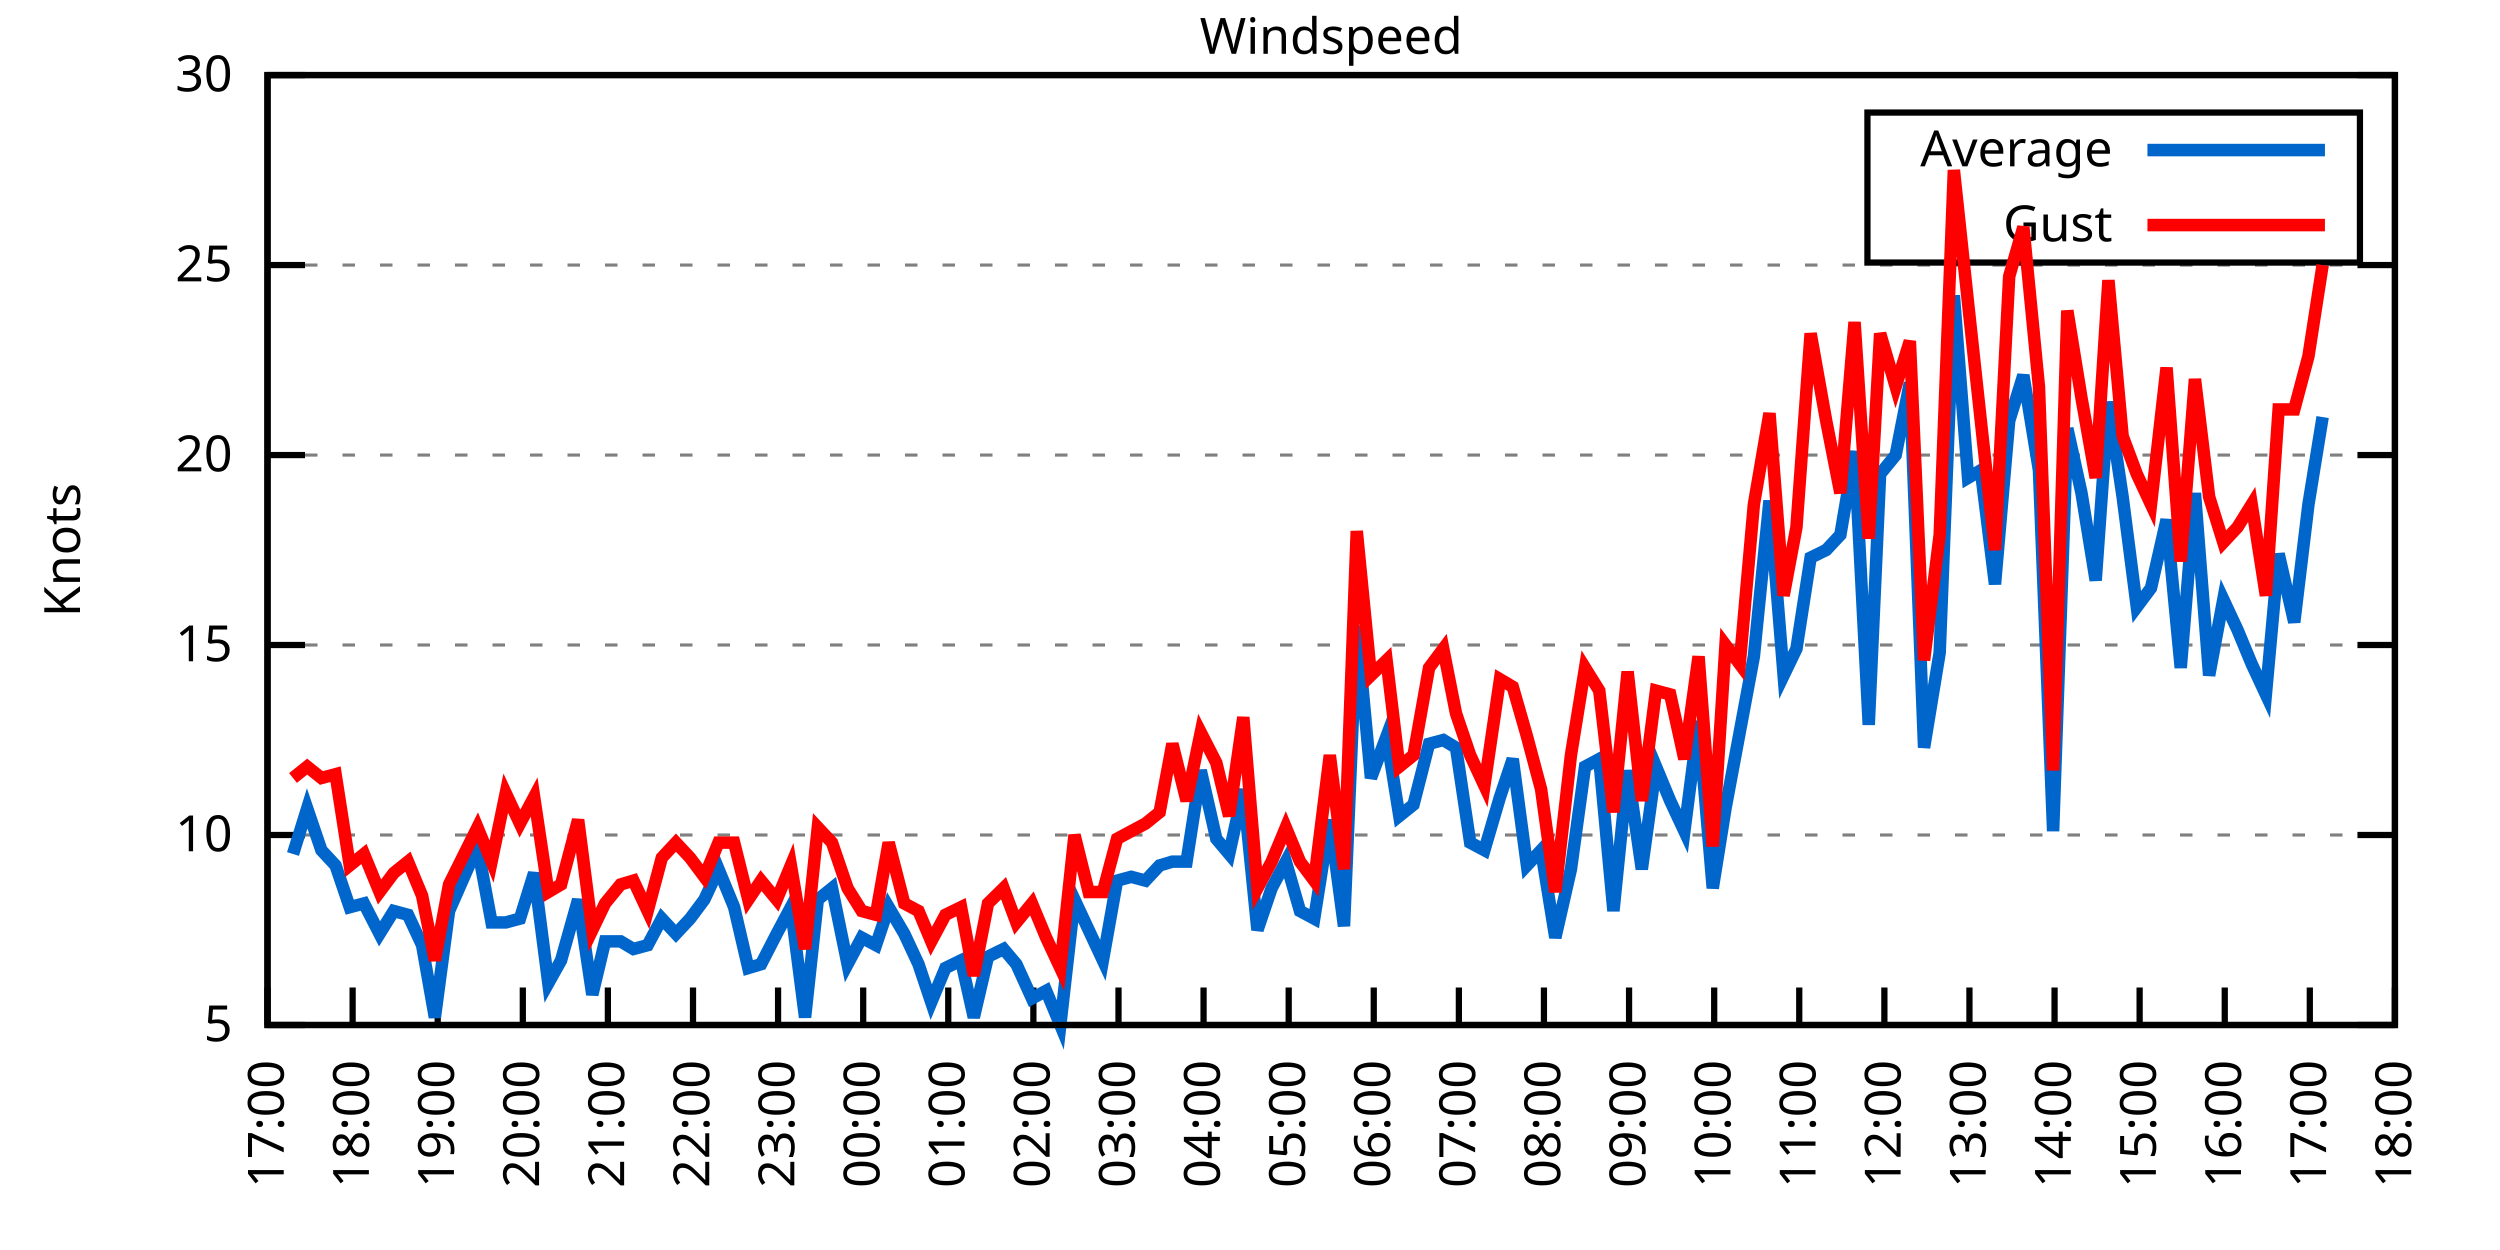
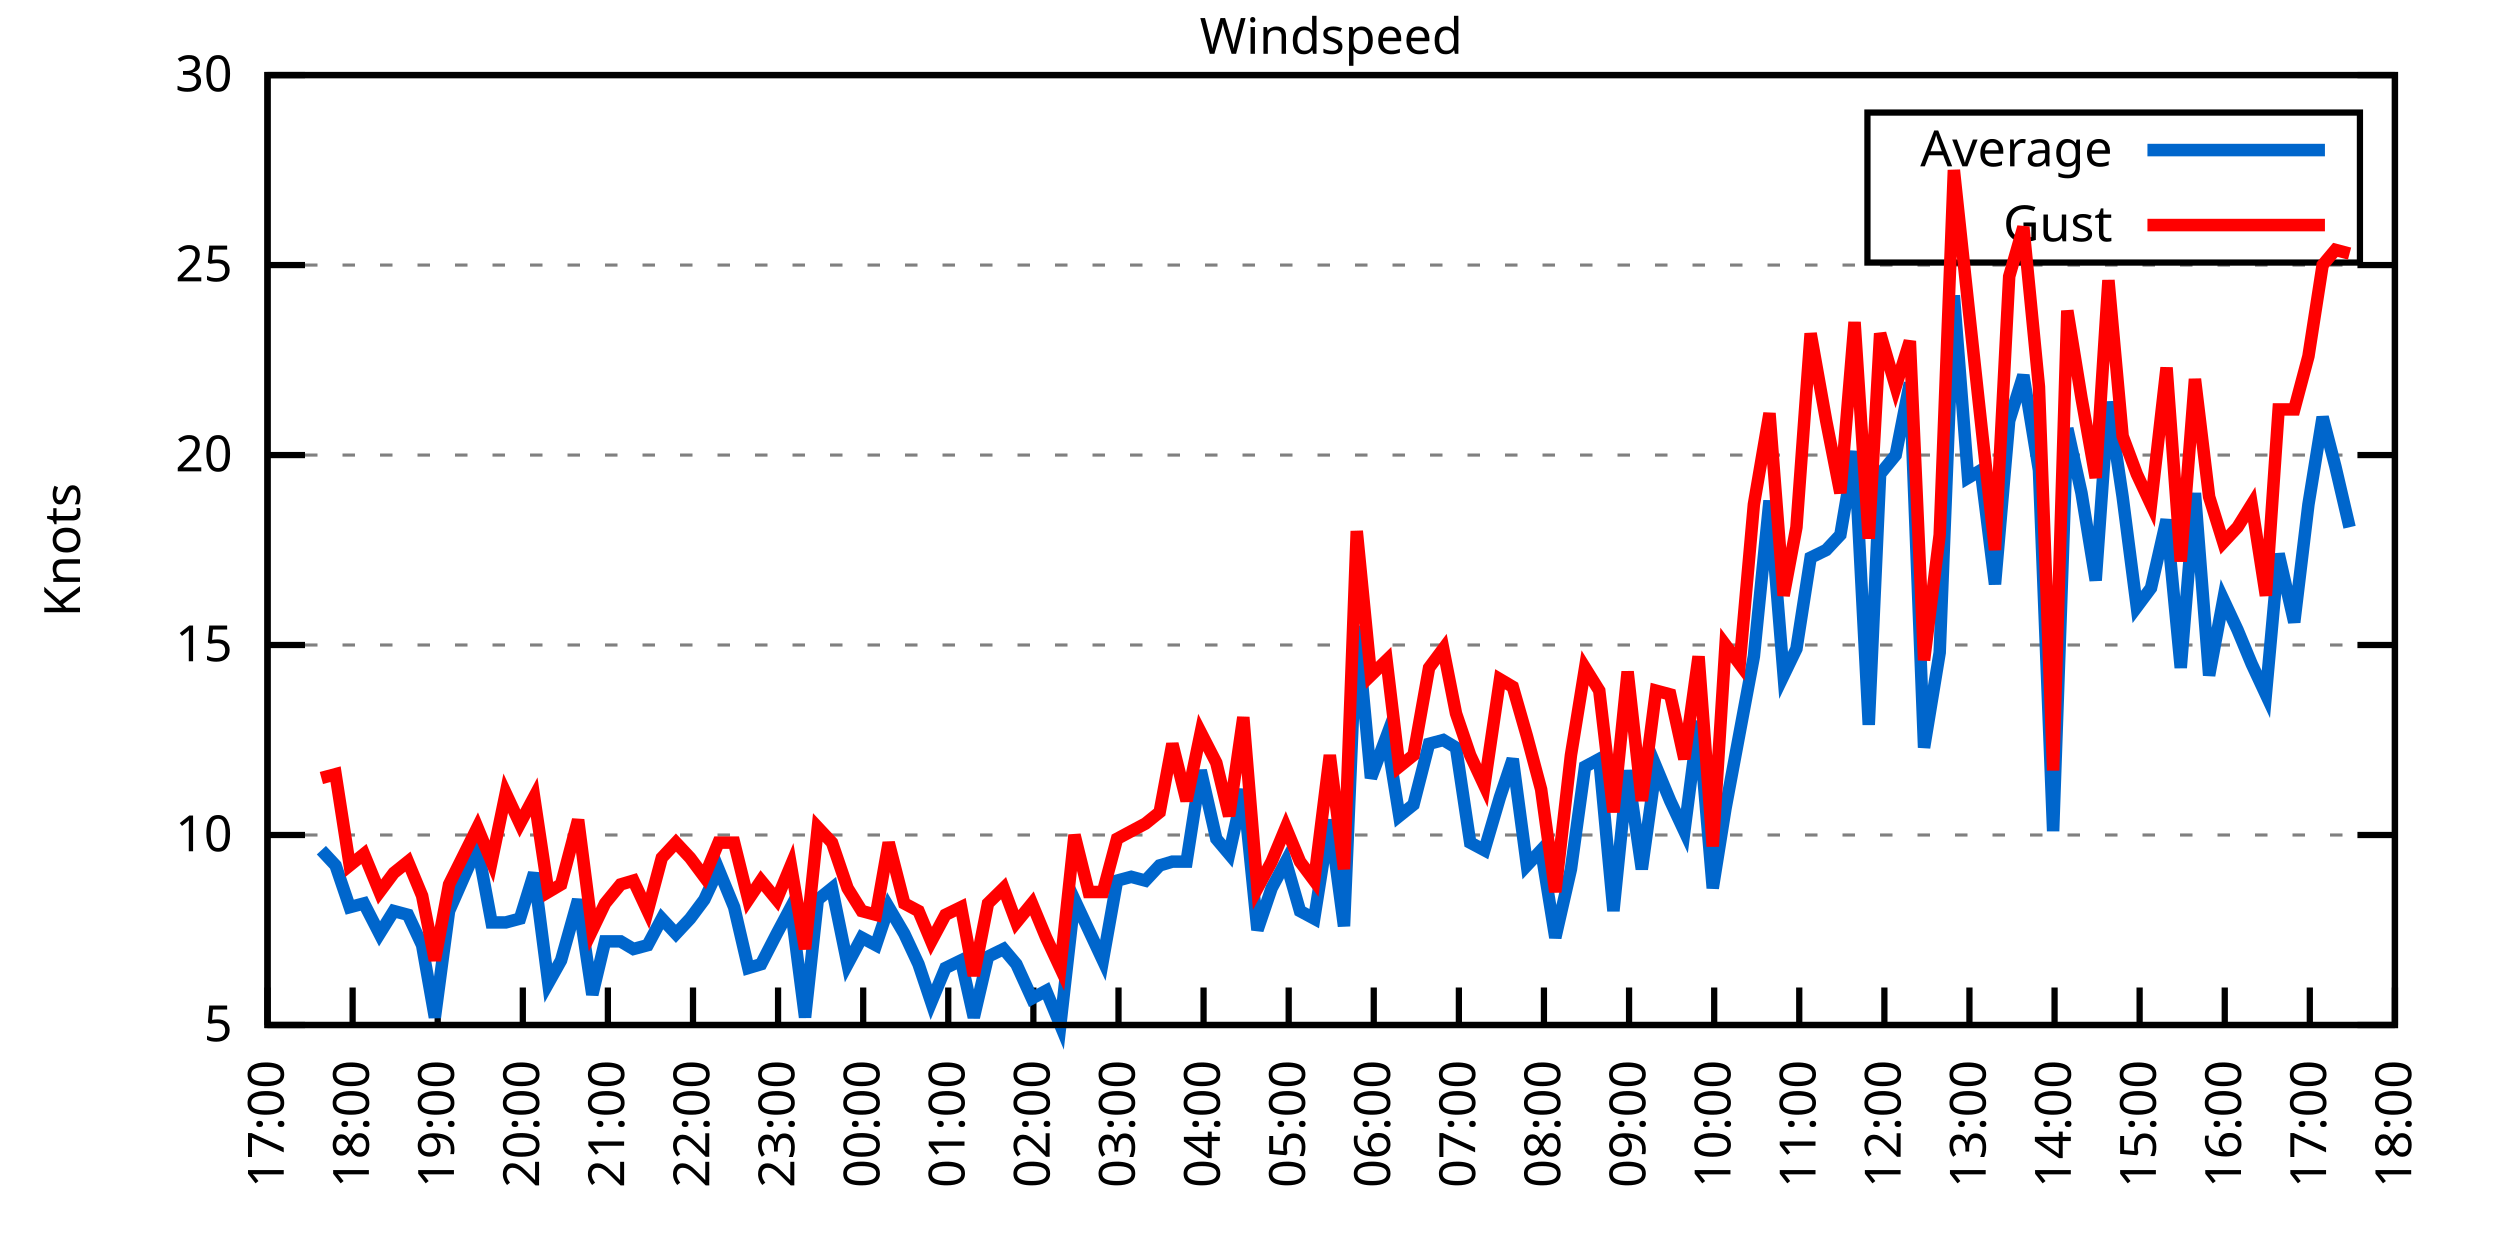
<svg xmlns="http://www.w3.org/2000/svg" xmlns:xlink="http://www.w3.org/1999/xlink" width="400" height="200" viewBox="0 0 400 200">
  <g id="gnuplot_canvas">
    <rect x="0" y="0" width="400" height="200" fill="none" />
    <defs>
      <circle id="gpDot" r="0.5" stroke-width="0.5" stroke="currentColor" />
      <path id="gpPt0" stroke-width="0.333" stroke="currentColor" d="M-1,0 h2 M0,-1 v2" />
      <path id="gpPt1" stroke-width="0.333" stroke="currentColor" d="M-1,-1 L1,1 M1,-1 L-1,1" />
      <path id="gpPt2" stroke-width="0.333" stroke="currentColor" d="M-1,0 L1,0 M0,-1 L0,1 M-1,-1 L1,1 M-1,1 L1,-1" />
      <rect id="gpPt3" stroke-width="0.333" stroke="currentColor" x="-1" y="-1" width="2" height="2" />
      <rect id="gpPt4" stroke-width="0.333" stroke="currentColor" fill="currentColor" x="-1" y="-1" width="2" height="2" />
      <circle id="gpPt5" stroke-width="0.333" stroke="currentColor" cx="0" cy="0" r="1" />
      <use xlink:href="#gpPt5" id="gpPt6" fill="currentColor" stroke="none" />
      <path id="gpPt7" stroke-width="0.333" stroke="currentColor" d="M0,-1.33 L-1.33,0.67 L1.33,0.67 z" />
      <use xlink:href="#gpPt7" id="gpPt8" fill="currentColor" stroke="none" />
      <use xlink:href="#gpPt7" id="gpPt9" stroke="currentColor" transform="rotate(180)" />
      <use xlink:href="#gpPt9" id="gpPt10" fill="currentColor" stroke="none" />
      <use xlink:href="#gpPt3" id="gpPt11" stroke="currentColor" transform="rotate(45)" />
      <use xlink:href="#gpPt11" id="gpPt12" fill="currentColor" stroke="none" />
      <path id="gpPt13" stroke-width="0.333" stroke="currentColor" d="M0,1.330 L1.265,0.411 L0.782,-1.067 L-0.782,-1.076 L-1.265,0.411 z" />
      <use xlink:href="#gpPt13" id="gpPt14" fill="currentColor" stroke="none" />
      <filter id="textbox" filterUnits="objectBoundingBox" x="0" y="0" height="1" width="1">
        <feFlood flood-color="white" flood-opacity="1" result="bgnd" />
        <feComposite in="SourceGraphic" in2="bgnd" operator="atop" />
      </filter>
      <filter id="greybox" filterUnits="objectBoundingBox" x="0" y="0" height="1" width="1">
        <feFlood flood-color="lightgrey" flood-opacity="1" result="grey" />
        <feComposite in="SourceGraphic" in2="grey" operator="atop" />
      </filter>
    </defs>
    <g fill="none" color="white" stroke="currentColor" stroke-width="1.00" stroke-linecap="butt" stroke-linejoin="miter">
</g>
    <g fill="none" color="black" stroke="currentColor" stroke-width="1.00" stroke-linecap="butt" stroke-linejoin="miter">
      <g stroke="none" shape-rendering="crispEdges">
        <polygon fill="rgb(255, 255, 255)" points="42.80,164.00 383.18,164.00 383.18,12.02 42.80,12.02 " />
      </g>
    </g>
    <g fill="none" color="black" stroke="currentColor" stroke-width="1.00" stroke-linecap="butt" stroke-linejoin="miter">
</g>
    <g fill="none" color="black" stroke="black" stroke-width="0.50" stroke-linecap="butt" stroke-linejoin="miter">
</g>
    <g fill="none" color="gray" stroke="currentColor" stroke-width="0.50" stroke-linecap="butt" stroke-linejoin="miter">
      <path stroke="gray" stroke-dasharray="2,4" class="gridline" d="M42.80,164.00 L383.19,164.00  " />
    </g>
    <g fill="none" color="gray" stroke="gray" stroke-width="1.00" stroke-linecap="butt" stroke-linejoin="miter">
</g>
    <g fill="none" color="black" stroke="currentColor" stroke-width="1.00" stroke-linecap="butt" stroke-linejoin="miter">
      <path stroke="black" d="M42.80,164.00 L48.80,164.00 M383.19,164.00 L377.19,164.00  " />
      <g transform="translate(37.20,166.60)" stroke="none" fill="black" font-family="Sans" font-size="8.00" text-anchor="end">
        <text>
          <tspan font-family="Sans"> 5</tspan>
        </text>
      </g>
    </g>
    <g fill="none" color="black" stroke="currentColor" stroke-width="1.00" stroke-linecap="butt" stroke-linejoin="miter">
</g>
    <g fill="none" color="black" stroke="black" stroke-width="0.50" stroke-linecap="butt" stroke-linejoin="miter">
</g>
    <g fill="none" color="gray" stroke="currentColor" stroke-width="0.50" stroke-linecap="butt" stroke-linejoin="miter">
      <path stroke="gray" stroke-dasharray="2,4" class="gridline" d="M42.80,133.60 L383.19,133.60  " />
    </g>
    <g fill="none" color="gray" stroke="gray" stroke-width="1.00" stroke-linecap="butt" stroke-linejoin="miter">
</g>
    <g fill="none" color="black" stroke="currentColor" stroke-width="1.00" stroke-linecap="butt" stroke-linejoin="miter">
      <path stroke="black" d="M42.80,133.60 L48.80,133.60 M383.19,133.60 L377.19,133.60  " />
      <g transform="translate(37.20,136.20)" stroke="none" fill="black" font-family="Sans" font-size="8.00" text-anchor="end">
        <text>
          <tspan font-family="Sans"> 10</tspan>
        </text>
      </g>
    </g>
    <g fill="none" color="black" stroke="currentColor" stroke-width="1.00" stroke-linecap="butt" stroke-linejoin="miter">
</g>
    <g fill="none" color="black" stroke="black" stroke-width="0.50" stroke-linecap="butt" stroke-linejoin="miter">
</g>
    <g fill="none" color="gray" stroke="currentColor" stroke-width="0.50" stroke-linecap="butt" stroke-linejoin="miter">
      <path stroke="gray" stroke-dasharray="2,4" class="gridline" d="M42.80,103.20 L383.19,103.20  " />
    </g>
    <g fill="none" color="gray" stroke="gray" stroke-width="1.00" stroke-linecap="butt" stroke-linejoin="miter">
</g>
    <g fill="none" color="black" stroke="currentColor" stroke-width="1.00" stroke-linecap="butt" stroke-linejoin="miter">
      <path stroke="black" d="M42.80,103.20 L48.80,103.20 M383.19,103.20 L377.19,103.20  " />
      <g transform="translate(37.20,105.80)" stroke="none" fill="black" font-family="Sans" font-size="8.00" text-anchor="end">
        <text>
          <tspan font-family="Sans"> 15</tspan>
        </text>
      </g>
    </g>
    <g fill="none" color="black" stroke="currentColor" stroke-width="1.00" stroke-linecap="butt" stroke-linejoin="miter">
</g>
    <g fill="none" color="black" stroke="black" stroke-width="0.50" stroke-linecap="butt" stroke-linejoin="miter">
</g>
    <g fill="none" color="gray" stroke="currentColor" stroke-width="0.50" stroke-linecap="butt" stroke-linejoin="miter">
      <path stroke="gray" stroke-dasharray="2,4" class="gridline" d="M42.80,72.81 L383.19,72.81  " />
    </g>
    <g fill="none" color="gray" stroke="gray" stroke-width="1.00" stroke-linecap="butt" stroke-linejoin="miter">
</g>
    <g fill="none" color="black" stroke="currentColor" stroke-width="1.00" stroke-linecap="butt" stroke-linejoin="miter">
      <path stroke="black" d="M42.80,72.81 L48.80,72.81 M383.19,72.81 L377.19,72.81  " />
      <g transform="translate(37.20,75.41)" stroke="none" fill="black" font-family="Sans" font-size="8.00" text-anchor="end">
        <text>
          <tspan font-family="Sans"> 20</tspan>
        </text>
      </g>
    </g>
    <g fill="none" color="black" stroke="currentColor" stroke-width="1.00" stroke-linecap="butt" stroke-linejoin="miter">
</g>
    <g fill="none" color="black" stroke="black" stroke-width="0.50" stroke-linecap="butt" stroke-linejoin="miter">
</g>
    <g fill="none" color="gray" stroke="currentColor" stroke-width="0.50" stroke-linecap="butt" stroke-linejoin="miter">
      <path stroke="gray" stroke-dasharray="2,4" class="gridline" d="M42.80,42.41 L383.19,42.41  " />
    </g>
    <g fill="none" color="gray" stroke="gray" stroke-width="1.00" stroke-linecap="butt" stroke-linejoin="miter">
</g>
    <g fill="none" color="black" stroke="currentColor" stroke-width="1.00" stroke-linecap="butt" stroke-linejoin="miter">
      <path stroke="black" d="M42.80,42.41 L48.80,42.41 M383.19,42.41 L377.19,42.41  " />
      <g transform="translate(37.20,45.01)" stroke="none" fill="black" font-family="Sans" font-size="8.00" text-anchor="end">
        <text>
          <tspan font-family="Sans"> 25</tspan>
        </text>
      </g>
    </g>
    <g fill="none" color="black" stroke="currentColor" stroke-width="1.00" stroke-linecap="butt" stroke-linejoin="miter">
</g>
    <g fill="none" color="black" stroke="black" stroke-width="0.50" stroke-linecap="butt" stroke-linejoin="miter">
</g>
    <g fill="none" color="gray" stroke="currentColor" stroke-width="0.50" stroke-linecap="butt" stroke-linejoin="miter">
      <path stroke="gray" stroke-dasharray="2,4" class="gridline" d="M42.80,12.01 L383.19,12.01  " />
    </g>
    <g fill="none" color="gray" stroke="gray" stroke-width="1.00" stroke-linecap="butt" stroke-linejoin="miter">
</g>
    <g fill="none" color="black" stroke="currentColor" stroke-width="1.00" stroke-linecap="butt" stroke-linejoin="miter">
      <path stroke="black" d="M42.80,12.01 L48.80,12.01 M383.19,12.01 L377.19,12.01  " />
      <g transform="translate(37.20,14.61)" stroke="none" fill="black" font-family="Sans" font-size="8.00" text-anchor="end">
        <text>
          <tspan font-family="Sans"> 30</tspan>
        </text>
      </g>
    </g>
    <g fill="none" color="black" stroke="currentColor" stroke-width="1.00" stroke-linecap="butt" stroke-linejoin="miter">
      <path stroke="black" d="M42.80,164.00 L42.80,158.00  " />
      <g transform="translate(45.40,169.60) rotate(270.00)" stroke="none" fill="black" font-family="Sans" font-size="8.00" text-anchor="end">
        <text>
          <tspan font-family="Sans">17:00</tspan>
        </text>
      </g>
    </g>
    <g fill="none" color="black" stroke="currentColor" stroke-width="1.00" stroke-linecap="butt" stroke-linejoin="miter">
      <path stroke="black" d="M56.42,164.00 L56.42,158.00  " />
      <g transform="translate(59.02,169.60) rotate(270.00)" stroke="none" fill="black" font-family="Sans" font-size="8.00" text-anchor="end">
        <text>
          <tspan font-family="Sans">18:00</tspan>
        </text>
      </g>
    </g>
    <g fill="none" color="black" stroke="currentColor" stroke-width="1.00" stroke-linecap="butt" stroke-linejoin="miter">
      <path stroke="black" d="M70.03,164.00 L70.03,158.00  " />
      <g transform="translate(72.63,169.60) rotate(270.00)" stroke="none" fill="black" font-family="Sans" font-size="8.00" text-anchor="end">
        <text>
          <tspan font-family="Sans">19:00</tspan>
        </text>
      </g>
    </g>
    <g fill="none" color="black" stroke="currentColor" stroke-width="1.00" stroke-linecap="butt" stroke-linejoin="miter">
      <path stroke="black" d="M83.65,164.00 L83.65,158.00  " />
      <g transform="translate(86.25,169.60) rotate(270.00)" stroke="none" fill="black" font-family="Sans" font-size="8.00" text-anchor="end">
        <text>
          <tspan font-family="Sans">20:00</tspan>
        </text>
      </g>
    </g>
    <g fill="none" color="black" stroke="currentColor" stroke-width="1.00" stroke-linecap="butt" stroke-linejoin="miter">
      <path stroke="black" d="M97.26,164.00 L97.26,158.00  " />
      <g transform="translate(99.86,169.60) rotate(270.00)" stroke="none" fill="black" font-family="Sans" font-size="8.00" text-anchor="end">
        <text>
          <tspan font-family="Sans">21:00</tspan>
        </text>
      </g>
    </g>
    <g fill="none" color="black" stroke="currentColor" stroke-width="1.00" stroke-linecap="butt" stroke-linejoin="miter">
      <path stroke="black" d="M110.88,164.00 L110.88,158.00  " />
      <g transform="translate(113.48,169.60) rotate(270.00)" stroke="none" fill="black" font-family="Sans" font-size="8.00" text-anchor="end">
        <text>
          <tspan font-family="Sans">22:00</tspan>
        </text>
      </g>
    </g>
    <g fill="none" color="black" stroke="currentColor" stroke-width="1.00" stroke-linecap="butt" stroke-linejoin="miter">
      <path stroke="black" d="M124.49,164.00 L124.49,158.00  " />
      <g transform="translate(127.09,169.60) rotate(270.00)" stroke="none" fill="black" font-family="Sans" font-size="8.00" text-anchor="end">
        <text>
          <tspan font-family="Sans">23:00</tspan>
        </text>
      </g>
    </g>
    <g fill="none" color="black" stroke="currentColor" stroke-width="1.00" stroke-linecap="butt" stroke-linejoin="miter">
      <path stroke="black" d="M138.11,164.00 L138.11,158.00  " />
      <g transform="translate(140.71,169.60) rotate(270.00)" stroke="none" fill="black" font-family="Sans" font-size="8.00" text-anchor="end">
        <text>
          <tspan font-family="Sans">00:00</tspan>
        </text>
      </g>
    </g>
    <g fill="none" color="black" stroke="currentColor" stroke-width="1.00" stroke-linecap="butt" stroke-linejoin="miter">
      <path stroke="black" d="M151.72,164.00 L151.72,158.00  " />
      <g transform="translate(154.32,169.60) rotate(270.00)" stroke="none" fill="black" font-family="Sans" font-size="8.00" text-anchor="end">
        <text>
          <tspan font-family="Sans">01:00</tspan>
        </text>
      </g>
    </g>
    <g fill="none" color="black" stroke="currentColor" stroke-width="1.00" stroke-linecap="butt" stroke-linejoin="miter">
      <path stroke="black" d="M165.34,164.00 L165.34,158.00  " />
      <g transform="translate(167.94,169.60) rotate(270.00)" stroke="none" fill="black" font-family="Sans" font-size="8.00" text-anchor="end">
        <text>
          <tspan font-family="Sans">02:00</tspan>
        </text>
      </g>
    </g>
    <g fill="none" color="black" stroke="currentColor" stroke-width="1.00" stroke-linecap="butt" stroke-linejoin="miter">
      <path stroke="black" d="M178.96,164.00 L178.96,158.00  " />
      <g transform="translate(181.56,169.60) rotate(270.00)" stroke="none" fill="black" font-family="Sans" font-size="8.00" text-anchor="end">
        <text>
          <tspan font-family="Sans">03:00</tspan>
        </text>
      </g>
    </g>
    <g fill="none" color="black" stroke="currentColor" stroke-width="1.00" stroke-linecap="butt" stroke-linejoin="miter">
      <path stroke="black" d="M192.57,164.00 L192.57,158.00  " />
      <g transform="translate(195.17,169.60) rotate(270.00)" stroke="none" fill="black" font-family="Sans" font-size="8.00" text-anchor="end">
        <text>
          <tspan font-family="Sans">04:00</tspan>
        </text>
      </g>
    </g>
    <g fill="none" color="black" stroke="currentColor" stroke-width="1.00" stroke-linecap="butt" stroke-linejoin="miter">
      <path stroke="black" d="M206.19,164.00 L206.19,158.00  " />
      <g transform="translate(208.79,169.60) rotate(270.00)" stroke="none" fill="black" font-family="Sans" font-size="8.00" text-anchor="end">
        <text>
          <tspan font-family="Sans">05:00</tspan>
        </text>
      </g>
    </g>
    <g fill="none" color="black" stroke="currentColor" stroke-width="1.00" stroke-linecap="butt" stroke-linejoin="miter">
      <path stroke="black" d="M219.80,164.00 L219.80,158.00  " />
      <g transform="translate(222.40,169.60) rotate(270.00)" stroke="none" fill="black" font-family="Sans" font-size="8.00" text-anchor="end">
        <text>
          <tspan font-family="Sans">06:00</tspan>
        </text>
      </g>
    </g>
    <g fill="none" color="black" stroke="currentColor" stroke-width="1.00" stroke-linecap="butt" stroke-linejoin="miter">
      <path stroke="black" d="M233.42,164.00 L233.42,158.00  " />
      <g transform="translate(236.02,169.60) rotate(270.00)" stroke="none" fill="black" font-family="Sans" font-size="8.00" text-anchor="end">
        <text>
          <tspan font-family="Sans">07:00</tspan>
        </text>
      </g>
    </g>
    <g fill="none" color="black" stroke="currentColor" stroke-width="1.00" stroke-linecap="butt" stroke-linejoin="miter">
      <path stroke="black" d="M247.03,164.00 L247.03,158.00  " />
      <g transform="translate(249.63,169.60) rotate(270.00)" stroke="none" fill="black" font-family="Sans" font-size="8.00" text-anchor="end">
        <text>
          <tspan font-family="Sans">08:00</tspan>
        </text>
      </g>
    </g>
    <g fill="none" color="black" stroke="currentColor" stroke-width="1.00" stroke-linecap="butt" stroke-linejoin="miter">
      <path stroke="black" d="M260.65,164.00 L260.65,158.00  " />
      <g transform="translate(263.25,169.60) rotate(270.00)" stroke="none" fill="black" font-family="Sans" font-size="8.00" text-anchor="end">
        <text>
          <tspan font-family="Sans">09:00</tspan>
        </text>
      </g>
    </g>
    <g fill="none" color="black" stroke="currentColor" stroke-width="1.00" stroke-linecap="butt" stroke-linejoin="miter">
      <path stroke="black" d="M274.27,164.00 L274.27,158.00  " />
      <g transform="translate(276.87,169.60) rotate(270.00)" stroke="none" fill="black" font-family="Sans" font-size="8.00" text-anchor="end">
        <text>
          <tspan font-family="Sans">10:00</tspan>
        </text>
      </g>
    </g>
    <g fill="none" color="black" stroke="currentColor" stroke-width="1.00" stroke-linecap="butt" stroke-linejoin="miter">
      <path stroke="black" d="M287.88,164.00 L287.88,158.00  " />
      <g transform="translate(290.48,169.60) rotate(270.00)" stroke="none" fill="black" font-family="Sans" font-size="8.00" text-anchor="end">
        <text>
          <tspan font-family="Sans">11:00</tspan>
        </text>
      </g>
    </g>
    <g fill="none" color="black" stroke="currentColor" stroke-width="1.00" stroke-linecap="butt" stroke-linejoin="miter">
      <path stroke="black" d="M301.50,164.00 L301.50,158.00  " />
      <g transform="translate(304.10,169.60) rotate(270.00)" stroke="none" fill="black" font-family="Sans" font-size="8.00" text-anchor="end">
        <text>
          <tspan font-family="Sans">12:00</tspan>
        </text>
      </g>
    </g>
    <g fill="none" color="black" stroke="currentColor" stroke-width="1.00" stroke-linecap="butt" stroke-linejoin="miter">
      <path stroke="black" d="M315.11,164.00 L315.11,158.00  " />
      <g transform="translate(317.71,169.60) rotate(270.00)" stroke="none" fill="black" font-family="Sans" font-size="8.00" text-anchor="end">
        <text>
          <tspan font-family="Sans">13:00</tspan>
        </text>
      </g>
    </g>
    <g fill="none" color="black" stroke="currentColor" stroke-width="1.00" stroke-linecap="butt" stroke-linejoin="miter">
      <path stroke="black" d="M328.73,164.00 L328.73,158.00  " />
      <g transform="translate(331.33,169.60) rotate(270.00)" stroke="none" fill="black" font-family="Sans" font-size="8.00" text-anchor="end">
        <text>
          <tspan font-family="Sans">14:00</tspan>
        </text>
      </g>
    </g>
    <g fill="none" color="black" stroke="currentColor" stroke-width="1.00" stroke-linecap="butt" stroke-linejoin="miter">
      <path stroke="black" d="M342.34,164.00 L342.34,158.00  " />
      <g transform="translate(344.94,169.60) rotate(270.00)" stroke="none" fill="black" font-family="Sans" font-size="8.00" text-anchor="end">
        <text>
          <tspan font-family="Sans">15:00</tspan>
        </text>
      </g>
    </g>
    <g fill="none" color="black" stroke="currentColor" stroke-width="1.00" stroke-linecap="butt" stroke-linejoin="miter">
      <path stroke="black" d="M355.96,164.00 L355.96,158.00  " />
      <g transform="translate(358.56,169.60) rotate(270.00)" stroke="none" fill="black" font-family="Sans" font-size="8.00" text-anchor="end">
        <text>
          <tspan font-family="Sans">16:00</tspan>
        </text>
      </g>
    </g>
    <g fill="none" color="black" stroke="currentColor" stroke-width="1.00" stroke-linecap="butt" stroke-linejoin="miter">
      <path stroke="black" d="M369.57,164.00 L369.57,158.00  " />
      <g transform="translate(372.17,169.60) rotate(270.00)" stroke="none" fill="black" font-family="Sans" font-size="8.00" text-anchor="end">
        <text>
          <tspan font-family="Sans">17:00</tspan>
        </text>
      </g>
    </g>
    <g fill="none" color="black" stroke="currentColor" stroke-width="1.00" stroke-linecap="butt" stroke-linejoin="miter">
      <path stroke="black" d="M383.19,164.00 L383.19,158.00  " />
      <g transform="translate(385.79,169.60) rotate(270.00)" stroke="none" fill="black" font-family="Sans" font-size="8.00" text-anchor="end">
        <text>
          <tspan font-family="Sans">18:00</tspan>
        </text>
      </g>
    </g>
    <g fill="none" color="black" stroke="currentColor" stroke-width="1.00" stroke-linecap="butt" stroke-linejoin="miter">
</g>
    <g fill="none" color="black" stroke="currentColor" stroke-width="1.00" stroke-linecap="butt" stroke-linejoin="miter">
      <path stroke="black" d="M42.80,12.01 L42.80,164.00 L383.19,164.00 L383.19,12.01 L42.80,12.01 Z  " />
    </g>
    <g fill="none" color="black" stroke="currentColor" stroke-width="1.00" stroke-linecap="butt" stroke-linejoin="miter">
</g>
    <g fill="none" color="black" stroke="currentColor" stroke-width="1.00" stroke-linecap="butt" stroke-linejoin="miter">
      <path stroke="black" d="M298.79,42.01 L298.79,18.01 L377.59,18.01 L377.59,42.01 L298.79,42.01 Z  " />
    </g>
    <g id="Windspeed_plot_1">
      <g fill="none" color="white" stroke="black" stroke-width="2.00" stroke-linecap="butt" stroke-linejoin="miter">
</g>
      <g fill="none" color="black" stroke="currentColor" stroke-width="2.00" stroke-linecap="butt" stroke-linejoin="miter">
        <g transform="translate(337.99,26.61)" stroke="none" fill="black" font-family="Sans" font-size="8.00" text-anchor="end">
          <text>
            <tspan font-family="Sans">Average</tspan>
          </text>
        </g>
      </g>
      <g fill="none" color="black" stroke="currentColor" stroke-width="2.00" stroke-linecap="butt" stroke-linejoin="miter">
-         <path stroke="rgb(  0, 102, 204)" d="M343.59,24.01 L371.99,24.01 M46.88,136.64 L49.15,129.35 L51.42,136.03 L53.69,138.47 L55.96,145.15 L58.23,144.55   L60.73,149.41 L63.00,145.76 L65.27,146.37 L67.54,151.23 L69.58,162.78 L71.85,145.76 L76.39,135.43 L78.65,147.59   L80.92,147.59 L83.19,146.98 L85.46,139.68 L87.73,157.31 L89.77,153.66 L92.50,143.94 L94.77,159.14 L96.81,150.62   L99.30,150.62 L101.35,151.84 L103.62,151.23 L105.89,146.98 L108.15,149.41 L110.42,146.98 L112.69,143.94 L114.96,139.07   L117.46,145.15 L119.73,154.88 L121.77,154.27 L124.27,149.41 L126.54,145.15 L128.81,162.78 L130.85,143.94 L133.12,142.11   L135.61,154.27 L137.88,150.02 L140.15,151.23 L142.19,145.15 L144.69,149.41 L146.96,154.27 L149.00,160.35 L151.27,154.88   L153.77,153.66 L155.81,162.78 L158.08,153.06 L160.57,151.84 L162.62,154.27 L165.11,159.74 L167.38,158.53 L169.65,164.00   L171.92,143.94 L174.19,148.80 L176.46,153.66 L178.73,140.90 L181.00,140.29 L183.27,140.90 L185.54,138.47 L187.58,137.86   L189.85,137.86 L192.12,123.27 L194.61,134.21 L196.66,136.64 L198.93,126.31 L201.19,148.80 L203.46,142.11 L205.73,137.86   L208.00,145.76 L210.27,146.98 L212.77,131.17 L215.04,148.19 L217.08,100.16 L219.35,124.48 L221.85,117.80 L223.89,130.56   L226.16,128.74 L228.65,119.01 L230.92,118.40 L232.96,119.62 L235.23,134.82 L237.50,136.03 L240.00,127.52 L242.04,121.44   L244.31,138.47 L246.58,136.03 L248.85,150.02 L251.35,139.07 L253.61,122.66 L255.88,121.44 L258.15,145.76 L260.42,123.27   L262.69,139.07 L264.96,122.66 L267.23,128.13 L269.50,132.99 L271.77,115.36 L274.04,142.11 L276.08,129.35 L278.35,117.19   L280.62,105.03 L283.12,80.10 L285.38,108.07 L287.43,103.81 L289.70,89.22 L292.19,88.00 L294.46,85.57 L296.73,72.20   L299.00,115.97 L300.82,75.85 L303.31,72.81 L305.58,61.25 L307.85,119.62 L310.35,104.42 L312.62,47.27 L314.89,76.45   L316.93,75.24 L319.20,93.48 L321.47,67.33 L323.74,60.04 L326.23,75.24 L328.50,132.99 L330.77,68.55 L333.04,78.89   L335.31,92.87 L337.35,64.29 L339.62,79.49 L341.89,97.12 L344.16,94.08 L346.65,83.14 L348.92,106.85 L351.19,78.89   L353.46,108.07 L355.73,95.91 L358.00,100.77 L360.27,106.24 L362.54,111.11 L364.58,88.61 L367.08,99.56 L369.35,80.71   L371.62,66.73  " />
+         <path stroke="rgb(  0, 102, 204)" d="M343.59,24.01 L371.99,24.01 M51.42,136.03 L53.69,138.47 L55.96,145.15 L58.23,144.55 L60.73,149.41 L63.00,145.76   L65.27,146.37 L67.54,151.23 L69.58,162.78 L71.85,145.76 L76.39,135.43 L78.65,147.59 L80.92,147.59 L83.19,146.98   L85.46,139.68 L87.73,157.31 L89.77,153.66 L92.50,143.94 L94.77,159.14 L96.81,150.62 L99.30,150.62 L101.35,151.84   L103.62,151.23 L105.89,146.98 L108.15,149.41 L110.42,146.98 L112.69,143.94 L114.96,139.07 L117.46,145.15 L119.73,154.88   L121.77,154.27 L124.27,149.41 L126.54,145.15 L128.81,162.78 L130.85,143.94 L133.12,142.11 L135.61,154.27 L137.88,150.02   L140.15,151.23 L142.19,145.15 L144.69,149.41 L146.96,154.27 L149.00,160.35 L151.27,154.88 L153.77,153.66 L155.81,162.78   L158.08,153.06 L160.57,151.84 L162.62,154.27 L165.11,159.74 L167.38,158.53 L169.65,164.00 L171.92,143.94 L174.19,148.80   L176.46,153.66 L178.73,140.90 L181.00,140.29 L183.27,140.90 L185.54,138.47 L187.58,137.86 L189.85,137.86 L192.12,123.27   L194.61,134.21 L196.66,136.64 L198.93,126.31 L201.19,148.80 L203.46,142.11 L205.73,137.86 L208.00,145.76 L210.27,146.98   L212.77,131.17 L215.04,148.19 L217.08,100.16 L219.35,124.48 L221.85,117.80 L223.89,130.56 L226.16,128.74 L228.65,119.01   L230.92,118.40 L232.96,119.62 L235.23,134.82 L237.50,136.03 L240.00,127.52 L242.04,121.44 L244.31,138.47 L246.58,136.03   L248.85,150.02 L251.35,139.07 L253.61,122.66 L255.88,121.44 L258.15,145.76 L260.42,123.27 L262.69,139.07 L264.96,122.66   L267.23,128.13 L269.50,132.99 L271.77,115.36 L274.04,142.11 L276.08,129.35 L278.35,117.19 L280.62,105.03 L283.12,80.10   L285.38,108.07 L287.43,103.81 L289.70,89.22 L292.19,88.00 L294.46,85.57 L296.73,72.20 L299.00,115.97 L300.82,75.85   L303.31,72.81 L305.58,61.25 L307.85,119.62 L310.35,104.42 L312.62,47.27 L314.89,76.45 L316.93,75.24 L319.20,93.48   L321.47,67.33 L323.74,60.04 L326.23,75.24 L328.50,132.99 L330.77,68.55 L333.04,78.89 L335.31,92.87 L337.35,64.29   L339.62,79.49 L341.89,97.12 L344.16,94.08 L346.65,83.14 L348.92,106.85 L351.19,78.89 L353.46,108.07 L355.73,95.91   L358.00,100.77 L360.27,106.24 L362.54,111.11 L364.58,88.61 L367.08,99.56 L369.35,80.71 L371.62,66.73 L373.66,74.63   L375.93,84.36  " />
      </g>
    </g>
    <g id="Windspeed_plot_2">
      <g fill="none" color="black" stroke="currentColor" stroke-width="2.00" stroke-linecap="butt" stroke-linejoin="miter">
        <g transform="translate(337.99,38.61)" stroke="none" fill="black" font-family="Sans" font-size="8.00" text-anchor="end">
          <text>
            <tspan font-family="Sans">Gust</tspan>
          </text>
        </g>
      </g>
      <g fill="none" color="black" stroke="currentColor" stroke-width="2.00" stroke-linecap="butt" stroke-linejoin="miter">
-         <path stroke="rgb(255,   0,   0)" d="M343.59,36.01 L371.99,36.01 M46.88,124.48 L49.15,122.66 L51.42,124.48 L53.69,123.87 L55.96,138.47 L58.23,136.64   L60.73,142.72 L63.00,139.68 L65.27,137.86 L67.54,143.33 L69.58,153.66 L71.85,141.51 L76.39,132.39 L78.65,137.86   L80.92,126.91 L83.19,131.78 L85.46,127.52 L87.73,142.72 L89.77,141.51 L92.50,131.17 L94.77,148.80 L96.81,144.55   L99.30,141.51 L101.35,140.90 L103.62,145.76 L105.89,137.25 L108.15,134.82 L110.42,137.25 L112.69,140.29 L114.96,134.82   L117.46,134.82 L119.73,143.94 L121.77,140.90 L124.27,143.94 L126.54,138.47 L128.81,151.84 L130.85,132.39 L133.12,134.82   L135.61,142.11 L137.88,145.76 L140.15,146.37 L142.19,134.82 L144.69,144.55 L146.96,145.76 L149.00,150.62 L151.27,146.37   L153.77,145.15 L155.81,156.10 L158.08,144.55 L160.57,142.11 L162.62,147.59 L165.11,144.55 L167.38,150.02 L169.65,154.88   L171.92,133.60 L174.19,142.72 L176.46,142.72 L178.73,134.21 L181.00,132.99 L183.27,131.78 L185.54,129.95 L187.58,119.01   L189.85,128.13 L192.12,117.19 L194.61,122.05 L196.66,130.56 L198.93,114.76 L201.19,142.11 L203.46,137.86 L205.73,132.39   L208.00,137.86 L210.27,140.90 L212.77,120.83 L215.04,139.07 L217.08,84.97 L219.35,108.07 L221.85,105.64 L223.89,122.66   L226.16,120.83 L228.65,106.85 L230.92,103.81 L232.96,114.15 L235.23,120.83 L237.50,125.70 L240.00,108.68 L242.04,109.89   L244.31,117.80 L246.58,126.31 L248.85,142.72 L251.35,120.83 L253.61,106.85 L255.88,110.50 L258.15,129.95 L260.42,107.46   L262.69,128.13 L264.96,110.50 L267.23,111.11 L269.50,121.44 L271.77,105.03 L274.04,135.43 L276.08,103.20 L278.35,106.24   L280.62,80.71 L283.12,66.12 L285.38,95.30 L287.43,84.36 L289.70,53.35 L292.19,67.33 L294.46,78.89 L296.73,51.53   L299.00,86.18 L300.82,53.35 L303.31,61.86 L305.58,54.57 L307.85,105.64 L310.35,85.57 L312.62,27.21 L314.89,48.49   L316.93,67.33 L319.20,88.00 L321.47,44.23 L323.74,36.33 L326.23,61.86 L328.50,123.27 L330.77,49.70 L333.04,63.69   L335.31,76.45 L337.35,44.84 L339.62,69.77 L341.89,75.85 L344.16,80.71 L346.65,58.82 L348.92,89.83 L351.19,60.65   L353.46,79.49 L355.73,86.79 L358.00,84.36 L360.27,80.71 L362.54,95.30 L364.58,65.51 L367.08,65.51 L369.35,57.00   L371.62,42.41  " />
+         <path stroke="rgb(255,   0,   0)" d="M343.59,36.01 L371.99,36.01 M51.42,124.48 L53.69,123.87 L55.96,138.47 L58.23,136.64 L60.73,142.72 L63.00,139.68   L65.27,137.86 L67.54,143.33 L69.58,153.66 L71.85,141.51 L76.39,132.39 L78.65,137.86 L80.92,126.91 L83.19,131.78   L85.46,127.52 L87.73,142.72 L89.77,141.51 L92.50,131.17 L94.77,148.80 L96.81,144.55 L99.30,141.51 L101.35,140.90   L103.62,145.76 L105.89,137.25 L108.15,134.82 L110.42,137.25 L112.69,140.29 L114.96,134.82 L117.46,134.82 L119.73,143.94   L121.77,140.90 L124.27,143.94 L126.54,138.47 L128.81,151.84 L130.85,132.39 L133.12,134.82 L135.61,142.11 L137.88,145.76   L140.15,146.37 L142.19,134.82 L144.69,144.55 L146.96,145.76 L149.00,150.62 L151.27,146.37 L153.77,145.15 L155.81,156.10   L158.08,144.55 L160.57,142.11 L162.62,147.59 L165.11,144.55 L167.38,150.02 L169.65,154.88 L171.92,133.60 L174.19,142.72   L176.46,142.72 L178.73,134.21 L181.00,132.99 L183.27,131.78 L185.54,129.95 L187.58,119.01 L189.85,128.13 L192.12,117.19   L194.61,122.05 L196.66,130.56 L198.93,114.76 L201.19,142.11 L203.46,137.86 L205.73,132.39 L208.00,137.86 L210.27,140.90   L212.77,120.83 L215.04,139.07 L217.08,84.97 L219.35,108.07 L221.85,105.64 L223.89,122.66 L226.16,120.83 L228.65,106.85   L230.92,103.81 L232.96,114.15 L235.23,120.83 L237.50,125.70 L240.00,108.68 L242.04,109.89 L244.31,117.80 L246.58,126.31   L248.85,142.72 L251.35,120.83 L253.61,106.85 L255.88,110.50 L258.15,129.95 L260.42,107.46 L262.69,128.13 L264.96,110.50   L267.23,111.11 L269.50,121.44 L271.77,105.03 L274.04,135.43 L276.08,103.20 L278.35,106.24 L280.62,80.71 L283.12,66.12   L285.38,95.30 L287.43,84.36 L289.70,53.35 L292.19,67.33 L294.46,78.89 L296.73,51.53 L299.00,86.18 L300.82,53.35   L303.31,61.86 L305.58,54.57 L307.85,105.64 L310.35,85.57 L312.62,27.21 L314.89,48.49 L316.93,67.33 L319.20,88.00   L321.47,44.23 L323.74,36.33 L326.23,61.86 L328.50,123.27 L330.77,49.70 L333.04,63.69 L335.31,76.45 L337.35,44.84   L339.62,69.77 L341.89,75.85 L344.16,80.71 L346.65,58.82 L348.92,89.83 L351.19,60.65 L353.46,79.49 L355.73,86.79   L358.00,84.36 L360.27,80.71 L362.54,95.30 L364.58,65.51 L367.08,65.51 L369.35,57.00 L371.62,42.41 L373.66,39.98   L375.93,40.58  " />
      </g>
    </g>
    <g fill="none" color="black" stroke="currentColor" stroke-width="2.00" stroke-linecap="butt" stroke-linejoin="miter">
</g>
    <g fill="none" color="black" stroke="black" stroke-width="1.00" stroke-linecap="butt" stroke-linejoin="miter">
</g>
    <g fill="none" color="black" stroke="currentColor" stroke-width="1.00" stroke-linecap="butt" stroke-linejoin="miter">
      <path stroke="black" d="M42.80,12.01 L42.80,164.00 L383.19,164.00 L383.19,12.01 L42.80,12.01 Z  " />
      <g transform="translate(12.80,88.01) rotate(270.00)" stroke="none" fill="black" font-family="Sans" font-size="8.00" text-anchor="middle">
        <text>
          <tspan font-family="Sans">Knots</tspan>
        </text>
      </g>
    </g>
    <g fill="none" color="black" stroke="currentColor" stroke-width="1.00" stroke-linecap="butt" stroke-linejoin="miter">
</g>
    <g fill="none" color="black" stroke="currentColor" stroke-width="1.00" stroke-linecap="butt" stroke-linejoin="miter">
      <g transform="translate(212.99,8.61)" stroke="none" fill="black" font-family="Sans" font-size="8.00" text-anchor="middle">
        <text>
          <tspan font-family="Sans">Windspeed</tspan>
        </text>
      </g>
    </g>
    <g fill="none" color="black" stroke="currentColor" stroke-width="1.00" stroke-linecap="butt" stroke-linejoin="miter">
</g>
  </g>
</svg>
